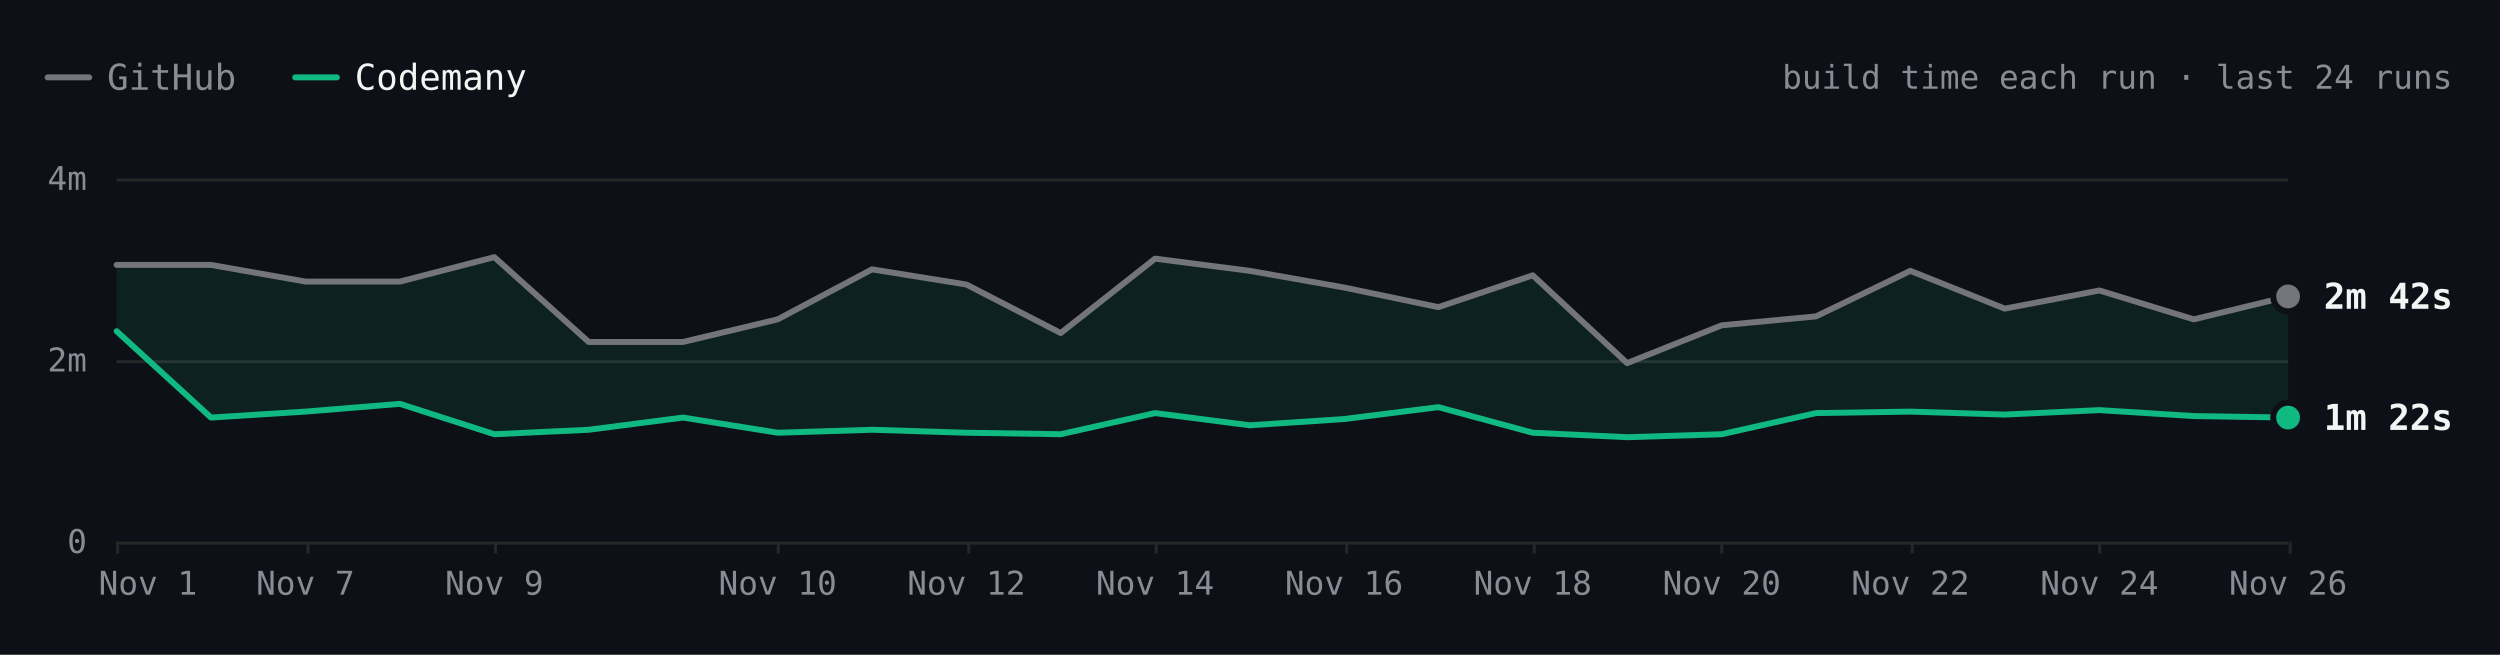
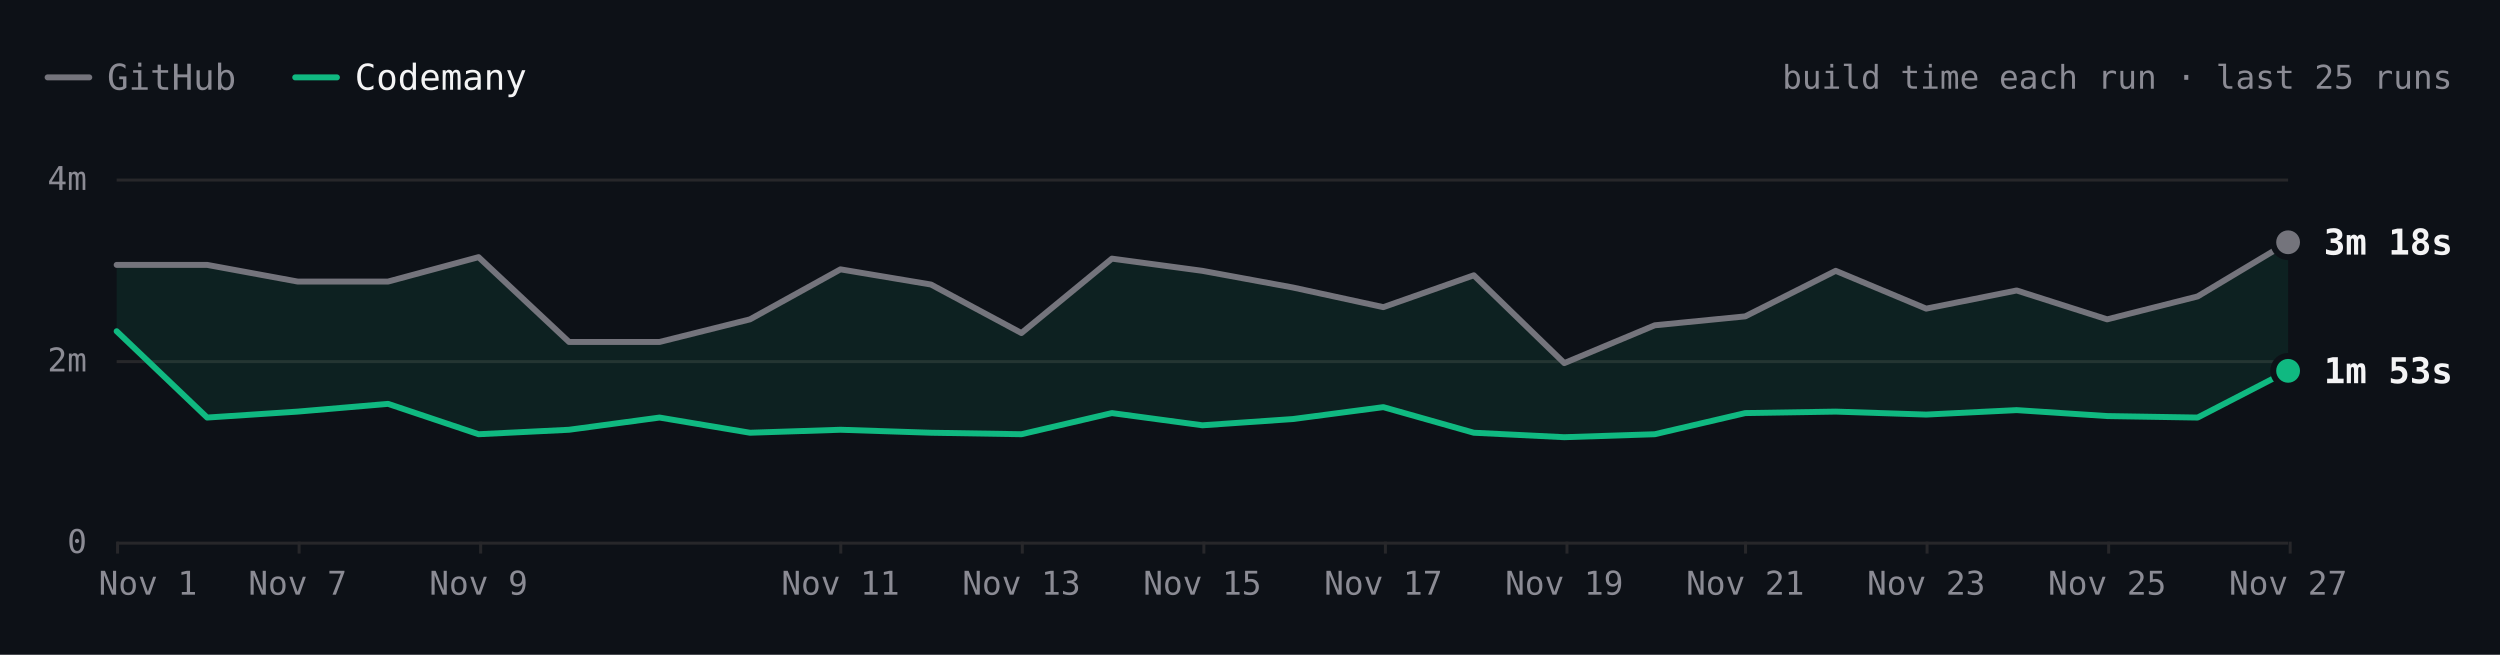
- <svg xmlns="http://www.w3.org/2000/svg" viewBox="0 0 840 220" width="840" height="220" role="img" aria-label="react.dev build time each run over the last 24 runs. Latest: GitHub 2m 42s, Codemany 1m 22s. Overall: 2.0× faster." font-family="'JetBrains Mono', ui-monospace, SFMono-Regular, Menlo, monospace" style="max-width:100%;height:auto;font-variant-numeric:tabular-nums">
+ <svg xmlns="http://www.w3.org/2000/svg" viewBox="0 0 840 220" width="840" height="220" role="img" aria-label="react.dev build time each run over the last 25 runs. Latest: GitHub 3m 18s, Codemany 1m 53s. Overall: 2.0× faster." font-family="'JetBrains Mono', ui-monospace, SFMono-Regular, Menlo, monospace" style="max-width:100%;height:auto;font-variant-numeric:tabular-nums">
  <rect width="840" height="220" fill="#0d1117" />
  <path d="M16 26h14" stroke="#74747c" stroke-width="2" stroke-linecap="round" />
  <text x="36" y="26" font-size="12" fill="#8b8b94" dominant-baseline="central">GitHub</text>
  <path d="M99.2 26h14" stroke="#10b981" stroke-width="2" stroke-linecap="round" />
  <text x="119.2" y="26" font-size="12" fill="#f4f4f5" dominant-baseline="central">Codemany</text>
-   <text x="824" y="26" font-size="11" fill="#8b8b94" text-anchor="end" dominant-baseline="central">build time each run · last 24 runs</text>
+   <text x="824" y="26" font-size="11" fill="#8b8b94" text-anchor="end" dominant-baseline="central">build time each run · last 25 runs</text>
  <path d="M39.2 182.5L768.8 182.5" stroke="#27272a" stroke-width="1" fill="none" />
  <text x="29.2" y="182" font-size="11" fill="#8b8b94" text-anchor="end" dominant-baseline="central">0</text>
  <path d="M39.2 121.5L768.8 121.5" stroke="#27272a" stroke-width="1" fill="none" />
  <text x="29.2" y="121" font-size="11" fill="#8b8b94" text-anchor="end" dominant-baseline="central">2m</text>
  <path d="M39.2 60.5L768.8 60.5" stroke="#27272a" stroke-width="1" fill="none" />
  <text x="29.2" y="60" font-size="11" fill="#8b8b94" text-anchor="end" dominant-baseline="central">4m</text>
  <path d="M769.5 182L769.5 186" stroke="#27272a" stroke-width="1" fill="none" />
-   <text x="768.8" y="196" font-size="11" fill="#8b8b94" text-anchor="middle" dominant-baseline="central">Nov 26</text>
-   <path d="M705.5 182L705.5 186" stroke="#27272a" stroke-width="1" fill="none" />
-   <text x="705.4" y="196" font-size="11" fill="#8b8b94" text-anchor="middle" dominant-baseline="central">Nov 24</text>
-   <path d="M642.5 182L642.5 186" stroke="#27272a" stroke-width="1" fill="none" />
-   <text x="641.9" y="196" font-size="11" fill="#8b8b94" text-anchor="middle" dominant-baseline="central">Nov 22</text>
-   <path d="M578.5 182L578.5 186" stroke="#27272a" stroke-width="1" fill="none" />
-   <text x="578.5" y="196" font-size="11" fill="#8b8b94" text-anchor="middle" dominant-baseline="central">Nov 20</text>
-   <path d="M515.5 182L515.5 186" stroke="#27272a" stroke-width="1" fill="none" />
-   <text x="515" y="196" font-size="11" fill="#8b8b94" text-anchor="middle" dominant-baseline="central">Nov 18</text>
-   <path d="M452.5 182L452.5 186" stroke="#27272a" stroke-width="1" fill="none" />
-   <text x="451.6" y="196" font-size="11" fill="#8b8b94" text-anchor="middle" dominant-baseline="central">Nov 16</text>
-   <path d="M388.5 182L388.5 186" stroke="#27272a" stroke-width="1" fill="none" />
-   <text x="388.1" y="196" font-size="11" fill="#8b8b94" text-anchor="middle" dominant-baseline="central">Nov 14</text>
-   <path d="M325.5 182L325.5 186" stroke="#27272a" stroke-width="1" fill="none" />
-   <text x="324.7" y="196" font-size="11" fill="#8b8b94" text-anchor="middle" dominant-baseline="central">Nov 12</text>
-   <path d="M261.5 182L261.5 186" stroke="#27272a" stroke-width="1" fill="none" />
-   <text x="261.3" y="196" font-size="11" fill="#8b8b94" text-anchor="middle" dominant-baseline="central">Nov 10</text>
-   <path d="M166.5 182L166.5 186" stroke="#27272a" stroke-width="1" fill="none" />
-   <text x="166.1" y="196" font-size="11" fill="#8b8b94" text-anchor="middle" dominant-baseline="central">Nov 9</text>
-   <path d="M103.5 182L103.5 186" stroke="#27272a" stroke-width="1" fill="none" />
-   <text x="102.6" y="196" font-size="11" fill="#8b8b94" text-anchor="middle" dominant-baseline="central">Nov 7</text>
+   <text x="768.8" y="196" font-size="11" fill="#8b8b94" text-anchor="middle" dominant-baseline="central">Nov 27</text>
+   <path d="M708.5 182L708.5 186" stroke="#27272a" stroke-width="1" fill="none" />
+   <text x="708" y="196" font-size="11" fill="#8b8b94" text-anchor="middle" dominant-baseline="central">Nov 25</text>
+   <path d="M647.5 182L647.5 186" stroke="#27272a" stroke-width="1" fill="none" />
+   <text x="647.2" y="196" font-size="11" fill="#8b8b94" text-anchor="middle" dominant-baseline="central">Nov 23</text>
+   <path d="M586.5 182L586.5 186" stroke="#27272a" stroke-width="1" fill="none" />
+   <text x="586.4" y="196" font-size="11" fill="#8b8b94" text-anchor="middle" dominant-baseline="central">Nov 21</text>
+   <path d="M526.5 182L526.5 186" stroke="#27272a" stroke-width="1" fill="none" />
+   <text x="525.6" y="196" font-size="11" fill="#8b8b94" text-anchor="middle" dominant-baseline="central">Nov 19</text>
+   <path d="M465.5 182L465.5 186" stroke="#27272a" stroke-width="1" fill="none" />
+   <text x="464.8" y="196" font-size="11" fill="#8b8b94" text-anchor="middle" dominant-baseline="central">Nov 17</text>
+   <path d="M404.5 182L404.5 186" stroke="#27272a" stroke-width="1" fill="none" />
+   <text x="404" y="196" font-size="11" fill="#8b8b94" text-anchor="middle" dominant-baseline="central">Nov 15</text>
+   <path d="M343.5 182L343.5 186" stroke="#27272a" stroke-width="1" fill="none" />
+   <text x="343.2" y="196" font-size="11" fill="#8b8b94" text-anchor="middle" dominant-baseline="central">Nov 13</text>
+   <path d="M282.5 182L282.5 186" stroke="#27272a" stroke-width="1" fill="none" />
+   <text x="282.4" y="196" font-size="11" fill="#8b8b94" text-anchor="middle" dominant-baseline="central">Nov 11</text>
+   <path d="M161.5 182L161.5 186" stroke="#27272a" stroke-width="1" fill="none" />
+   <text x="160.8" y="196" font-size="11" fill="#8b8b94" text-anchor="middle" dominant-baseline="central">Nov 9</text>
+   <path d="M100.5 182L100.5 186" stroke="#27272a" stroke-width="1" fill="none" />
+   <text x="100" y="196" font-size="11" fill="#8b8b94" text-anchor="middle" dominant-baseline="central">Nov 7</text>
  <path d="M39.5 182L39.5 186" stroke="#27272a" stroke-width="1" fill="none" />
  <text x="49.7" y="196" font-size="11" fill="#8b8b94" text-anchor="middle" dominant-baseline="central">Nov 1</text>
-   <path d="M39.2 89L70.9 89L102.6 94.6L134.4 94.6L166.1 86.4L197.8 114.9L229.5 114.9L261.3 107.3L293 90.5L324.7 95.6L356.4 111.9L388.1 86.9L419.9 91L451.6 96.6L483.3 103.2L515 92.5L546.7 122L578.5 109.3L610.2 106.3L641.9 91L673.6 103.7L705.4 97.6L737.1 107.3L768.8 99.6L768.8 140.3L737.1 139.8L705.4 137.8L673.6 139.3L641.9 138.3L610.2 138.8L578.5 145.9L546.7 146.9L515 145.4L483.3 136.8L451.6 140.8L419.9 142.9L388.1 138.8L356.4 145.9L324.7 145.4L293 144.4L261.3 145.4L229.5 140.3L197.8 144.4L166.1 145.9L134.4 135.7L102.6 138.3L70.9 140.3L39.2 111.3Z" fill="rgba(16,185,129,0.10)" />
-   <path d="M39.2 89L70.9 89L102.6 94.6L134.4 94.6L166.1 86.4L197.8 114.9L229.5 114.9L261.3 107.3L293 90.5L324.7 95.6L356.4 111.9L388.1 86.9L419.9 91L451.6 96.6L483.3 103.2L515 92.5L546.7 122L578.5 109.3L610.2 106.3L641.9 91L673.6 103.7L705.4 97.6L737.1 107.3L768.8 99.6" fill="none" stroke="#74747c" stroke-width="2" stroke-linecap="round" stroke-linejoin="round" />
-   <path d="M39.2 111.3L70.9 140.3L102.6 138.3L134.4 135.7L166.1 145.9L197.8 144.4L229.5 140.3L261.3 145.4L293 144.4L324.7 145.4L356.4 145.9L388.1 138.8L419.9 142.9L451.6 140.8L483.3 136.8L515 145.4L546.7 146.9L578.5 145.9L610.2 138.8L641.9 138.3L673.6 139.3L705.4 137.8L737.1 139.8L768.8 140.3" fill="none" stroke="#10b981" stroke-width="2" stroke-linecap="round" stroke-linejoin="round" />
-   <circle cx="768.8" cy="99.6" r="6" fill="#0d1117" />
-   <circle cx="768.8" cy="99.6" r="4" fill="#74747c" />
-   <text x="780.8" y="99.6" font-size="12" fill="#f4f4f5" font-weight="600" dominant-baseline="central">2m 42s</text>
-   <circle cx="768.8" cy="140.3" r="6" fill="#0d1117" />
-   <circle cx="768.8" cy="140.3" r="4" fill="#10b981" />
-   <text x="780.8" y="140.3" font-size="12" fill="#f4f4f5" font-weight="600" dominant-baseline="central">1m 22s</text>
+   <path d="M39.2 89L69.6 89L100 94.6L130.4 94.6L160.8 86.4L191.2 114.9L221.6 114.9L252 107.3L282.4 90.5L312.8 95.6L343.2 111.9L373.6 86.9L404 91L434.4 96.6L464.8 103.2L495.2 92.5L525.6 122L556 109.3L586.4 106.3L616.8 91L647.2 103.7L677.6 97.6L708 107.3L738.4 99.6L768.8 81.4L768.8 124.6L738.4 140.3L708 139.8L677.6 137.8L647.2 139.3L616.8 138.3L586.4 138.8L556 145.9L525.6 146.9L495.2 145.4L464.8 136.8L434.4 140.8L404 142.9L373.6 138.8L343.2 145.9L312.8 145.4L282.4 144.4L252 145.4L221.6 140.3L191.2 144.4L160.8 145.9L130.4 135.7L100 138.3L69.6 140.3L39.2 111.3Z" fill="rgba(16,185,129,0.10)" />
+   <path d="M39.2 89L69.6 89L100 94.6L130.4 94.6L160.8 86.4L191.2 114.9L221.6 114.9L252 107.3L282.4 90.5L312.8 95.6L343.2 111.9L373.6 86.9L404 91L434.4 96.6L464.8 103.2L495.2 92.5L525.6 122L556 109.3L586.4 106.3L616.8 91L647.2 103.7L677.6 97.6L708 107.3L738.4 99.6L768.8 81.4" fill="none" stroke="#74747c" stroke-width="2" stroke-linecap="round" stroke-linejoin="round" />
+   <path d="M39.2 111.3L69.6 140.3L100 138.3L130.4 135.7L160.8 145.9L191.2 144.4L221.6 140.3L252 145.4L282.4 144.4L312.8 145.4L343.2 145.9L373.6 138.8L404 142.9L434.4 140.8L464.8 136.8L495.2 145.4L525.6 146.9L556 145.9L586.4 138.8L616.8 138.3L647.2 139.3L677.6 137.8L708 139.8L738.4 140.3L768.8 124.6" fill="none" stroke="#10b981" stroke-width="2" stroke-linecap="round" stroke-linejoin="round" />
+   <circle cx="768.8" cy="81.4" r="6" fill="#0d1117" />
+   <circle cx="768.8" cy="81.4" r="4" fill="#74747c" />
+   <text x="780.8" y="81.4" font-size="12" fill="#f4f4f5" font-weight="600" dominant-baseline="central">3m 18s</text>
+   <circle cx="768.8" cy="124.6" r="6" fill="#0d1117" />
+   <circle cx="768.8" cy="124.6" r="4" fill="#10b981" />
+   <text x="780.8" y="124.6" font-size="12" fill="#f4f4f5" font-weight="600" dominant-baseline="central">1m 53s</text>
  <circle class="bench-mark" cx="39.2" cy="89" r="12" fill="#0d1117" fill-opacity="0" data-tip="react.dev · GitHub · 3m 03s · Nov 1, 14:15 UTC" data-href="https://github.com/codemanyhq/bench-private/actions/runs/41357757246/job/125001439194" style="cursor:pointer" />
  <circle class="bench-mark" cx="39.2" cy="111.3" r="12" fill="#0d1117" fill-opacity="0" data-tip="react.dev · Codemany · 2m 19s · Nov 1, 14:15 UTC" data-href="https://github.com/codemanyhq/bench/actions/runs/41189686531/job/124809425512" style="cursor:pointer" />
-   <circle class="bench-mark" cx="70.9" cy="89" r="12" fill="#0d1117" fill-opacity="0" data-tip="react.dev · GitHub · 3m 03s · Nov 4, 11:01 UTC" data-href="https://github.com/codemanyhq/bench-private/actions/runs/41834014108/job/126588227367" style="cursor:pointer" />
-   <circle class="bench-mark" cx="70.9" cy="140.3" r="12" fill="#0d1117" fill-opacity="0" data-tip="react.dev · Codemany · 1m 22s · Nov 4, 11:01 UTC" data-href="https://github.com/codemanyhq/bench/actions/runs/41817717722/job/126532688634" style="cursor:pointer" />
-   <circle class="bench-mark" cx="102.6" cy="94.6" r="12" fill="#0d1117" fill-opacity="0" data-tip="react.dev · GitHub · 2m 52s · Nov 7, 05:27 UTC" data-href="https://github.com/codemanyhq/bench-private/actions/runs/42342779574/job/128313955207" style="cursor:pointer" />
-   <circle class="bench-mark" cx="102.6" cy="138.3" r="12" fill="#0d1117" fill-opacity="0" data-tip="react.dev · Codemany · 1m 26s · Nov 7, 05:27 UTC" data-href="https://github.com/codemanyhq/bench/actions/runs/42363100897/job/128383590202" style="cursor:pointer" />
-   <circle class="bench-mark" cx="134.4" cy="94.6" r="12" fill="#0d1117" fill-opacity="0" data-tip="react.dev · GitHub · 2m 52s · Nov 8, 10:28 UTC" data-href="https://github.com/codemanyhq/bench-private/actions/runs/42477866952/job/128905511512" style="cursor:pointer" />
-   <circle class="bench-mark" cx="134.4" cy="135.7" r="12" fill="#0d1117" fill-opacity="0" data-tip="react.dev · Codemany · 1m 31s · Nov 8, 10:28 UTC" data-href="https://github.com/codemanyhq/bench/actions/runs/42471415877/job/128905482495" style="cursor:pointer" />
-   <circle class="bench-mark" cx="166.1" cy="86.4" r="12" fill="#0d1117" fill-opacity="0" data-tip="react.dev · GitHub · 3m 08s · Nov 9, 11:39 UTC" data-href="https://github.com/codemanyhq/bench-private/actions/runs/42629210782/job/129200880827" style="cursor:pointer" />
-   <circle class="bench-mark" cx="166.1" cy="145.9" r="12" fill="#0d1117" fill-opacity="0" data-tip="react.dev · Codemany · 1m 11s · Nov 9, 11:39 UTC" data-href="https://github.com/codemanyhq/bench/actions/runs/42610365978/job/129324781643" style="cursor:pointer" />
-   <circle class="bench-mark" cx="197.8" cy="114.9" r="12" fill="#0d1117" fill-opacity="0" data-tip="react.dev · GitHub · 2m 12s · Nov 9, 17:42 UTC" data-href="https://github.com/codemanyhq/bench-private/actions/runs/42666683657/job/129332199957" style="cursor:pointer" />
-   <circle class="bench-mark" cx="197.8" cy="144.4" r="12" fill="#0d1117" fill-opacity="0" data-tip="react.dev · Codemany · 1m 14s · Nov 9, 17:42 UTC" data-href="https://github.com/codemanyhq/bench/actions/runs/42674474739/job/129403445104" style="cursor:pointer" />
-   <circle class="bench-mark" cx="229.5" cy="114.9" r="12" fill="#0d1117" fill-opacity="0" data-tip="react.dev · GitHub · 2m 12s · Nov 9, 18:46 UTC" data-href="https://github.com/codemanyhq/bench-private/actions/runs/42677014514/job/129361080892" style="cursor:pointer" />
-   <circle class="bench-mark" cx="229.5" cy="140.3" r="12" fill="#0d1117" fill-opacity="0" data-tip="react.dev · Codemany · 1m 22s · Nov 9, 18:46 UTC" data-href="https://github.com/codemanyhq/bench/actions/runs/42681122621/job/129405928728" style="cursor:pointer" />
-   <circle class="bench-mark" cx="261.3" cy="107.3" r="12" fill="#0d1117" fill-opacity="0" data-tip="react.dev · GitHub · 2m 27s · Nov 10, 11:18 UTC" data-href="https://github.com/codemanyhq/bench-private/actions/runs/42824521252/job/129858446883" style="cursor:pointer" />
-   <circle class="bench-mark" cx="261.3" cy="145.4" r="12" fill="#0d1117" fill-opacity="0" data-tip="react.dev · Codemany · 1m 12s · Nov 10, 11:18 UTC" data-href="https://github.com/codemanyhq/bench/actions/runs/42805942110/job/129815996860" style="cursor:pointer" />
-   <circle class="bench-mark" cx="293" cy="90.5" r="12" fill="#0d1117" fill-opacity="0" data-tip="react.dev · GitHub · 3m 00s · Nov 11, 11:03 UTC" data-href="https://github.com/codemanyhq/bench-private/actions/runs/43022642066/job/130529430292" style="cursor:pointer" />
-   <circle class="bench-mark" cx="293" cy="144.4" r="12" fill="#0d1117" fill-opacity="0" data-tip="react.dev · Codemany · 1m 14s · Nov 11, 11:03 UTC" data-href="https://github.com/codemanyhq/bench/actions/runs/43008288526/job/130481244920" style="cursor:pointer" />
-   <circle class="bench-mark" cx="324.7" cy="95.6" r="12" fill="#0d1117" fill-opacity="0" data-tip="react.dev · GitHub · 2m 50s · Nov 12, 11:19 UTC" data-href="https://github.com/codemanyhq/bench-private/actions/runs/43230100176/job/131222905114" style="cursor:pointer" />
-   <circle class="bench-mark" cx="324.7" cy="145.4" r="12" fill="#0d1117" fill-opacity="0" data-tip="react.dev · Codemany · 1m 12s · Nov 12, 11:19 UTC" data-href="https://github.com/codemanyhq/bench/actions/runs/43207720663/job/131168788410" style="cursor:pointer" />
-   <circle class="bench-mark" cx="356.4" cy="111.9" r="12" fill="#0d1117" fill-opacity="0" data-tip="react.dev · GitHub · 2m 18s · Nov 13, 11:04 UTC" data-href="https://github.com/codemanyhq/bench-private/actions/runs/43430424059/job/131902291465" style="cursor:pointer" />
-   <circle class="bench-mark" cx="356.4" cy="145.9" r="12" fill="#0d1117" fill-opacity="0" data-tip="react.dev · Codemany · 1m 11s · Nov 13, 11:04 UTC" data-href="https://github.com/codemanyhq/bench/actions/runs/43413705429/job/131866180397" style="cursor:pointer" />
-   <circle class="bench-mark" cx="388.1" cy="86.9" r="12" fill="#0d1117" fill-opacity="0" data-tip="react.dev · GitHub · 3m 07s · Nov 14, 10:31 UTC" data-href="https://github.com/codemanyhq/bench-private/actions/runs/43593333129/job/132442539397" style="cursor:pointer" />
-   <circle class="bench-mark" cx="388.1" cy="138.8" r="12" fill="#0d1117" fill-opacity="0" data-tip="react.dev · Codemany · 1m 25s · Nov 14, 10:31 UTC" data-href="https://github.com/codemanyhq/bench/actions/runs/43585486170/job/132429815973" style="cursor:pointer" />
-   <circle class="bench-mark" cx="419.9" cy="91" r="12" fill="#0d1117" fill-opacity="0" data-tip="react.dev · GitHub · 2m 59s · Nov 15, 10:59 UTC" data-href="https://github.com/codemanyhq/bench-private/actions/runs/43715351365/job/132815615644" style="cursor:pointer" />
-   <circle class="bench-mark" cx="419.9" cy="142.9" r="12" fill="#0d1117" fill-opacity="0" data-tip="react.dev · Codemany · 1m 17s · Nov 15, 10:59 UTC" data-href="https://github.com/codemanyhq/bench/actions/runs/43706507355/job/132822675303" style="cursor:pointer" />
-   <circle class="bench-mark" cx="451.6" cy="96.6" r="12" fill="#0d1117" fill-opacity="0" data-tip="react.dev · GitHub · 2m 48s · Nov 16, 11:26 UTC" data-href="https://github.com/codemanyhq/bench-private/actions/runs/43877330479/job/133333759402" style="cursor:pointer" />
-   <circle class="bench-mark" cx="451.6" cy="140.8" r="12" fill="#0d1117" fill-opacity="0" data-tip="react.dev · Codemany · 1m 21s · Nov 16, 11:26 UTC" data-href="https://github.com/codemanyhq/bench/actions/runs/43857353010/job/133286974127" style="cursor:pointer" />
-   <circle class="bench-mark" cx="483.3" cy="103.2" r="12" fill="#0d1117" fill-opacity="0" data-tip="react.dev · GitHub · 2m 35s · Nov 17, 11:57 UTC" data-href="https://github.com/codemanyhq/bench-private/actions/runs/44102053914/job/134104450005" style="cursor:pointer" />
-   <circle class="bench-mark" cx="483.3" cy="136.8" r="12" fill="#0d1117" fill-opacity="0" data-tip="react.dev · Codemany · 1m 29s · Nov 17, 11:57 UTC" data-href="https://github.com/codemanyhq/bench/actions/runs/44078241580/job/134021805611" style="cursor:pointer" />
-   <circle class="bench-mark" cx="515" cy="92.5" r="12" fill="#0d1117" fill-opacity="0" data-tip="react.dev · GitHub · 2m 56s · Nov 18, 11:48 UTC" data-href="https://github.com/codemanyhq/bench-private/actions/runs/44318872644/job/134852270449" style="cursor:pointer" />
-   <circle class="bench-mark" cx="515" cy="145.4" r="12" fill="#0d1117" fill-opacity="0" data-tip="react.dev · Codemany · 1m 12s · Nov 18, 11:48 UTC" data-href="https://github.com/codemanyhq/bench/actions/runs/44297512815/job/134805429917" style="cursor:pointer" />
-   <circle class="bench-mark" cx="546.7" cy="122" r="12" fill="#0d1117" fill-opacity="0" data-tip="react.dev · GitHub · 1m 58s · Nov 19, 11:46 UTC" data-href="https://github.com/codemanyhq/bench-private/actions/runs/44543234216/job/135626958685" style="cursor:pointer" />
-   <circle class="bench-mark" cx="546.7" cy="146.9" r="12" fill="#0d1117" fill-opacity="0" data-tip="react.dev · Codemany · 1m 09s · Nov 19, 11:46 UTC" data-href="https://github.com/codemanyhq/bench/actions/runs/44517273819/job/135559411292" style="cursor:pointer" />
-   <circle class="bench-mark" cx="578.5" cy="109.3" r="12" fill="#0d1117" fill-opacity="0" data-tip="react.dev · GitHub · 2m 23s · Nov 20, 11:45 UTC" data-href="https://github.com/codemanyhq/bench-private/actions/runs/44749120224/job/136332219835" style="cursor:pointer" />
-   <circle class="bench-mark" cx="578.5" cy="145.9" r="12" fill="#0d1117" fill-opacity="0" data-tip="react.dev · Codemany · 1m 11s · Nov 20, 11:45 UTC" data-href="https://github.com/codemanyhq/bench/actions/runs/44729832727/job/136288953342" style="cursor:pointer" />
-   <circle class="bench-mark" cx="610.2" cy="106.3" r="12" fill="#0d1117" fill-opacity="0" data-tip="react.dev · GitHub · 2m 29s · Nov 21, 11:09 UTC" data-href="https://github.com/codemanyhq/bench-private/actions/runs/44908889098/job/136860265743" style="cursor:pointer" />
-   <circle class="bench-mark" cx="610.2" cy="138.8" r="12" fill="#0d1117" fill-opacity="0" data-tip="react.dev · Codemany · 1m 25s · Nov 21, 11:09 UTC" data-href="https://github.com/codemanyhq/bench/actions/runs/44897451098/job/136826060787" style="cursor:pointer" />
-   <circle class="bench-mark" cx="641.9" cy="91" r="12" fill="#0d1117" fill-opacity="0" data-tip="react.dev · GitHub · 2m 59s · Nov 22, 11:31 UTC" data-href="https://github.com/codemanyhq/bench-private/actions/runs/45026928898/job/137221921424" style="cursor:pointer" />
-   <circle class="bench-mark" cx="641.9" cy="138.3" r="12" fill="#0d1117" fill-opacity="0" data-tip="react.dev · Codemany · 1m 26s · Nov 22, 11:31 UTC" data-href="https://github.com/codemanyhq/bench/actions/runs/45017455598/job/137192773328" style="cursor:pointer" />
-   <circle class="bench-mark" cx="673.6" cy="103.7" r="12" fill="#0d1117" fill-opacity="0" data-tip="react.dev · GitHub · 2m 34s · Nov 23, 12:53 UTC" data-href="https://github.com/codemanyhq/bench-private/actions/runs/45210598924/job/137818121694" style="cursor:pointer" />
-   <circle class="bench-mark" cx="673.6" cy="139.3" r="12" fill="#0d1117" fill-opacity="0" data-tip="react.dev · Codemany · 1m 24s · Nov 23, 12:53 UTC" data-href="https://github.com/codemanyhq/bench/actions/runs/45177778022/job/137703467322" style="cursor:pointer" />
-   <circle class="bench-mark" cx="705.4" cy="97.6" r="12" fill="#0d1117" fill-opacity="0" data-tip="react.dev · GitHub · 2m 46s · Nov 24, 13:49 UTC" data-href="https://github.com/codemanyhq/bench-private/actions/runs/45429998464/job/138572430448" style="cursor:pointer" />
-   <circle class="bench-mark" cx="705.4" cy="137.8" r="12" fill="#0d1117" fill-opacity="0" data-tip="react.dev · Codemany · 1m 27s · Nov 24, 13:49 UTC" data-href="https://github.com/codemanyhq/bench/actions/runs/45406778542/job/138489585364" style="cursor:pointer" />
-   <circle class="bench-mark" cx="737.1" cy="107.3" r="12" fill="#0d1117" fill-opacity="0" data-tip="react.dev · GitHub · 2m 27s · Nov 25, 13:02 UTC" data-href="https://github.com/codemanyhq/bench-private/actions/runs/45646834611/job/139320057294" style="cursor:pointer" />
-   <circle class="bench-mark" cx="737.1" cy="139.8" r="12" fill="#0d1117" fill-opacity="0" data-tip="react.dev · Codemany · 1m 23s · Nov 25, 13:02 UTC" data-href="https://github.com/codemanyhq/bench/actions/runs/45618925626/job/139221672651" style="cursor:pointer" />
-   <circle class="bench-mark" cx="768.8" cy="99.6" r="12" fill="#0d1117" fill-opacity="0" data-tip="react.dev · GitHub · 2m 42s · Nov 26, 12:43 UTC" data-href="https://github.com/codemanyhq/bench-private/actions/runs/45846009692/job/139999805173" style="cursor:pointer" />
-   <circle class="bench-mark" cx="768.8" cy="140.3" r="12" fill="#0d1117" fill-opacity="0" data-tip="react.dev · Codemany · 1m 22s · Nov 26, 12:43 UTC" data-href="https://github.com/codemanyhq/bench/actions/runs/45821540899/job/139914827412" style="cursor:pointer" />
+   <circle class="bench-mark" cx="69.6" cy="89" r="12" fill="#0d1117" fill-opacity="0" data-tip="react.dev · GitHub · 3m 03s · Nov 4, 11:01 UTC" data-href="https://github.com/codemanyhq/bench-private/actions/runs/41834014108/job/126588227367" style="cursor:pointer" />
+   <circle class="bench-mark" cx="69.6" cy="140.3" r="12" fill="#0d1117" fill-opacity="0" data-tip="react.dev · Codemany · 1m 22s · Nov 4, 11:01 UTC" data-href="https://github.com/codemanyhq/bench/actions/runs/41817717722/job/126532688634" style="cursor:pointer" />
+   <circle class="bench-mark" cx="100" cy="94.6" r="12" fill="#0d1117" fill-opacity="0" data-tip="react.dev · GitHub · 2m 52s · Nov 7, 05:27 UTC" data-href="https://github.com/codemanyhq/bench-private/actions/runs/42342779574/job/128313955207" style="cursor:pointer" />
+   <circle class="bench-mark" cx="100" cy="138.3" r="12" fill="#0d1117" fill-opacity="0" data-tip="react.dev · Codemany · 1m 26s · Nov 7, 05:27 UTC" data-href="https://github.com/codemanyhq/bench/actions/runs/42363100897/job/128383590202" style="cursor:pointer" />
+   <circle class="bench-mark" cx="130.4" cy="94.6" r="12" fill="#0d1117" fill-opacity="0" data-tip="react.dev · GitHub · 2m 52s · Nov 8, 10:28 UTC" data-href="https://github.com/codemanyhq/bench-private/actions/runs/42477866952/job/128905511512" style="cursor:pointer" />
+   <circle class="bench-mark" cx="130.4" cy="135.7" r="12" fill="#0d1117" fill-opacity="0" data-tip="react.dev · Codemany · 1m 31s · Nov 8, 10:28 UTC" data-href="https://github.com/codemanyhq/bench/actions/runs/42471415877/job/128905482495" style="cursor:pointer" />
+   <circle class="bench-mark" cx="160.8" cy="86.4" r="12" fill="#0d1117" fill-opacity="0" data-tip="react.dev · GitHub · 3m 08s · Nov 9, 11:39 UTC" data-href="https://github.com/codemanyhq/bench-private/actions/runs/42629210782/job/129200880827" style="cursor:pointer" />
+   <circle class="bench-mark" cx="160.8" cy="145.9" r="12" fill="#0d1117" fill-opacity="0" data-tip="react.dev · Codemany · 1m 11s · Nov 9, 11:39 UTC" data-href="https://github.com/codemanyhq/bench/actions/runs/42610365978/job/129324781643" style="cursor:pointer" />
+   <circle class="bench-mark" cx="191.2" cy="114.9" r="12" fill="#0d1117" fill-opacity="0" data-tip="react.dev · GitHub · 2m 12s · Nov 9, 17:42 UTC" data-href="https://github.com/codemanyhq/bench-private/actions/runs/42666683657/job/129332199957" style="cursor:pointer" />
+   <circle class="bench-mark" cx="191.2" cy="144.4" r="12" fill="#0d1117" fill-opacity="0" data-tip="react.dev · Codemany · 1m 14s · Nov 9, 17:42 UTC" data-href="https://github.com/codemanyhq/bench/actions/runs/42674474739/job/129403445104" style="cursor:pointer" />
+   <circle class="bench-mark" cx="221.6" cy="114.9" r="12" fill="#0d1117" fill-opacity="0" data-tip="react.dev · GitHub · 2m 12s · Nov 9, 18:46 UTC" data-href="https://github.com/codemanyhq/bench-private/actions/runs/42677014514/job/129361080892" style="cursor:pointer" />
+   <circle class="bench-mark" cx="221.6" cy="140.3" r="12" fill="#0d1117" fill-opacity="0" data-tip="react.dev · Codemany · 1m 22s · Nov 9, 18:46 UTC" data-href="https://github.com/codemanyhq/bench/actions/runs/42681122621/job/129405928728" style="cursor:pointer" />
+   <circle class="bench-mark" cx="252" cy="107.3" r="12" fill="#0d1117" fill-opacity="0" data-tip="react.dev · GitHub · 2m 27s · Nov 10, 11:18 UTC" data-href="https://github.com/codemanyhq/bench-private/actions/runs/42824521252/job/129858446883" style="cursor:pointer" />
+   <circle class="bench-mark" cx="252" cy="145.4" r="12" fill="#0d1117" fill-opacity="0" data-tip="react.dev · Codemany · 1m 12s · Nov 10, 11:18 UTC" data-href="https://github.com/codemanyhq/bench/actions/runs/42805942110/job/129815996860" style="cursor:pointer" />
+   <circle class="bench-mark" cx="282.4" cy="90.5" r="12" fill="#0d1117" fill-opacity="0" data-tip="react.dev · GitHub · 3m 00s · Nov 11, 11:03 UTC" data-href="https://github.com/codemanyhq/bench-private/actions/runs/43022642066/job/130529430292" style="cursor:pointer" />
+   <circle class="bench-mark" cx="282.4" cy="144.4" r="12" fill="#0d1117" fill-opacity="0" data-tip="react.dev · Codemany · 1m 14s · Nov 11, 11:03 UTC" data-href="https://github.com/codemanyhq/bench/actions/runs/43008288526/job/130481244920" style="cursor:pointer" />
+   <circle class="bench-mark" cx="312.8" cy="95.6" r="12" fill="#0d1117" fill-opacity="0" data-tip="react.dev · GitHub · 2m 50s · Nov 12, 11:19 UTC" data-href="https://github.com/codemanyhq/bench-private/actions/runs/43230100176/job/131222905114" style="cursor:pointer" />
+   <circle class="bench-mark" cx="312.8" cy="145.4" r="12" fill="#0d1117" fill-opacity="0" data-tip="react.dev · Codemany · 1m 12s · Nov 12, 11:19 UTC" data-href="https://github.com/codemanyhq/bench/actions/runs/43207720663/job/131168788410" style="cursor:pointer" />
+   <circle class="bench-mark" cx="343.2" cy="111.9" r="12" fill="#0d1117" fill-opacity="0" data-tip="react.dev · GitHub · 2m 18s · Nov 13, 11:04 UTC" data-href="https://github.com/codemanyhq/bench-private/actions/runs/43430424059/job/131902291465" style="cursor:pointer" />
+   <circle class="bench-mark" cx="343.2" cy="145.9" r="12" fill="#0d1117" fill-opacity="0" data-tip="react.dev · Codemany · 1m 11s · Nov 13, 11:04 UTC" data-href="https://github.com/codemanyhq/bench/actions/runs/43413705429/job/131866180397" style="cursor:pointer" />
+   <circle class="bench-mark" cx="373.6" cy="86.9" r="12" fill="#0d1117" fill-opacity="0" data-tip="react.dev · GitHub · 3m 07s · Nov 14, 10:31 UTC" data-href="https://github.com/codemanyhq/bench-private/actions/runs/43593333129/job/132442539397" style="cursor:pointer" />
+   <circle class="bench-mark" cx="373.6" cy="138.8" r="12" fill="#0d1117" fill-opacity="0" data-tip="react.dev · Codemany · 1m 25s · Nov 14, 10:31 UTC" data-href="https://github.com/codemanyhq/bench/actions/runs/43585486170/job/132429815973" style="cursor:pointer" />
+   <circle class="bench-mark" cx="404" cy="91" r="12" fill="#0d1117" fill-opacity="0" data-tip="react.dev · GitHub · 2m 59s · Nov 15, 10:59 UTC" data-href="https://github.com/codemanyhq/bench-private/actions/runs/43715351365/job/132815615644" style="cursor:pointer" />
+   <circle class="bench-mark" cx="404" cy="142.9" r="12" fill="#0d1117" fill-opacity="0" data-tip="react.dev · Codemany · 1m 17s · Nov 15, 10:59 UTC" data-href="https://github.com/codemanyhq/bench/actions/runs/43706507355/job/132822675303" style="cursor:pointer" />
+   <circle class="bench-mark" cx="434.4" cy="96.6" r="12" fill="#0d1117" fill-opacity="0" data-tip="react.dev · GitHub · 2m 48s · Nov 16, 11:26 UTC" data-href="https://github.com/codemanyhq/bench-private/actions/runs/43877330479/job/133333759402" style="cursor:pointer" />
+   <circle class="bench-mark" cx="434.4" cy="140.8" r="12" fill="#0d1117" fill-opacity="0" data-tip="react.dev · Codemany · 1m 21s · Nov 16, 11:26 UTC" data-href="https://github.com/codemanyhq/bench/actions/runs/43857353010/job/133286974127" style="cursor:pointer" />
+   <circle class="bench-mark" cx="464.8" cy="103.2" r="12" fill="#0d1117" fill-opacity="0" data-tip="react.dev · GitHub · 2m 35s · Nov 17, 11:57 UTC" data-href="https://github.com/codemanyhq/bench-private/actions/runs/44102053914/job/134104450005" style="cursor:pointer" />
+   <circle class="bench-mark" cx="464.8" cy="136.8" r="12" fill="#0d1117" fill-opacity="0" data-tip="react.dev · Codemany · 1m 29s · Nov 17, 11:57 UTC" data-href="https://github.com/codemanyhq/bench/actions/runs/44078241580/job/134021805611" style="cursor:pointer" />
+   <circle class="bench-mark" cx="495.2" cy="92.5" r="12" fill="#0d1117" fill-opacity="0" data-tip="react.dev · GitHub · 2m 56s · Nov 18, 11:48 UTC" data-href="https://github.com/codemanyhq/bench-private/actions/runs/44318872644/job/134852270449" style="cursor:pointer" />
+   <circle class="bench-mark" cx="495.2" cy="145.4" r="12" fill="#0d1117" fill-opacity="0" data-tip="react.dev · Codemany · 1m 12s · Nov 18, 11:48 UTC" data-href="https://github.com/codemanyhq/bench/actions/runs/44297512815/job/134805429917" style="cursor:pointer" />
+   <circle class="bench-mark" cx="525.6" cy="122" r="12" fill="#0d1117" fill-opacity="0" data-tip="react.dev · GitHub · 1m 58s · Nov 19, 11:46 UTC" data-href="https://github.com/codemanyhq/bench-private/actions/runs/44543234216/job/135626958685" style="cursor:pointer" />
+   <circle class="bench-mark" cx="525.6" cy="146.9" r="12" fill="#0d1117" fill-opacity="0" data-tip="react.dev · Codemany · 1m 09s · Nov 19, 11:46 UTC" data-href="https://github.com/codemanyhq/bench/actions/runs/44517273819/job/135559411292" style="cursor:pointer" />
+   <circle class="bench-mark" cx="556" cy="109.3" r="12" fill="#0d1117" fill-opacity="0" data-tip="react.dev · GitHub · 2m 23s · Nov 20, 11:45 UTC" data-href="https://github.com/codemanyhq/bench-private/actions/runs/44749120224/job/136332219835" style="cursor:pointer" />
+   <circle class="bench-mark" cx="556" cy="145.9" r="12" fill="#0d1117" fill-opacity="0" data-tip="react.dev · Codemany · 1m 11s · Nov 20, 11:45 UTC" data-href="https://github.com/codemanyhq/bench/actions/runs/44729832727/job/136288953342" style="cursor:pointer" />
+   <circle class="bench-mark" cx="586.4" cy="106.3" r="12" fill="#0d1117" fill-opacity="0" data-tip="react.dev · GitHub · 2m 29s · Nov 21, 11:09 UTC" data-href="https://github.com/codemanyhq/bench-private/actions/runs/44908889098/job/136860265743" style="cursor:pointer" />
+   <circle class="bench-mark" cx="586.4" cy="138.8" r="12" fill="#0d1117" fill-opacity="0" data-tip="react.dev · Codemany · 1m 25s · Nov 21, 11:09 UTC" data-href="https://github.com/codemanyhq/bench/actions/runs/44897451098/job/136826060787" style="cursor:pointer" />
+   <circle class="bench-mark" cx="616.8" cy="91" r="12" fill="#0d1117" fill-opacity="0" data-tip="react.dev · GitHub · 2m 59s · Nov 22, 11:31 UTC" data-href="https://github.com/codemanyhq/bench-private/actions/runs/45026928898/job/137221921424" style="cursor:pointer" />
+   <circle class="bench-mark" cx="616.8" cy="138.3" r="12" fill="#0d1117" fill-opacity="0" data-tip="react.dev · Codemany · 1m 26s · Nov 22, 11:31 UTC" data-href="https://github.com/codemanyhq/bench/actions/runs/45017455598/job/137192773328" style="cursor:pointer" />
+   <circle class="bench-mark" cx="647.2" cy="103.7" r="12" fill="#0d1117" fill-opacity="0" data-tip="react.dev · GitHub · 2m 34s · Nov 23, 12:53 UTC" data-href="https://github.com/codemanyhq/bench-private/actions/runs/45210598924/job/137818121694" style="cursor:pointer" />
+   <circle class="bench-mark" cx="647.2" cy="139.3" r="12" fill="#0d1117" fill-opacity="0" data-tip="react.dev · Codemany · 1m 24s · Nov 23, 12:53 UTC" data-href="https://github.com/codemanyhq/bench/actions/runs/45177778022/job/137703467322" style="cursor:pointer" />
+   <circle class="bench-mark" cx="677.6" cy="97.6" r="12" fill="#0d1117" fill-opacity="0" data-tip="react.dev · GitHub · 2m 46s · Nov 24, 13:49 UTC" data-href="https://github.com/codemanyhq/bench-private/actions/runs/45429998464/job/138572430448" style="cursor:pointer" />
+   <circle class="bench-mark" cx="677.6" cy="137.8" r="12" fill="#0d1117" fill-opacity="0" data-tip="react.dev · Codemany · 1m 27s · Nov 24, 13:49 UTC" data-href="https://github.com/codemanyhq/bench/actions/runs/45406778542/job/138489585364" style="cursor:pointer" />
+   <circle class="bench-mark" cx="708" cy="107.3" r="12" fill="#0d1117" fill-opacity="0" data-tip="react.dev · GitHub · 2m 27s · Nov 25, 13:02 UTC" data-href="https://github.com/codemanyhq/bench-private/actions/runs/45646834611/job/139320057294" style="cursor:pointer" />
+   <circle class="bench-mark" cx="708" cy="139.8" r="12" fill="#0d1117" fill-opacity="0" data-tip="react.dev · Codemany · 1m 23s · Nov 25, 13:02 UTC" data-href="https://github.com/codemanyhq/bench/actions/runs/45618925626/job/139221672651" style="cursor:pointer" />
+   <circle class="bench-mark" cx="738.4" cy="99.6" r="12" fill="#0d1117" fill-opacity="0" data-tip="react.dev · GitHub · 2m 42s · Nov 26, 12:43 UTC" data-href="https://github.com/codemanyhq/bench-private/actions/runs/45846009692/job/139999805173" style="cursor:pointer" />
+   <circle class="bench-mark" cx="738.4" cy="140.3" r="12" fill="#0d1117" fill-opacity="0" data-tip="react.dev · Codemany · 1m 22s · Nov 26, 12:43 UTC" data-href="https://github.com/codemanyhq/bench/actions/runs/45821540899/job/139914827412" style="cursor:pointer" />
+   <circle class="bench-mark" cx="768.8" cy="81.4" r="12" fill="#0d1117" fill-opacity="0" data-tip="react.dev · GitHub · 3m 18s · Nov 27, 12:29 UTC" data-href="https://github.com/codemanyhq/bench-private/actions/runs/46020866886/job/140579932381" style="cursor:pointer" />
+   <circle class="bench-mark" cx="768.8" cy="124.6" r="12" fill="#0d1117" fill-opacity="0" data-tip="react.dev · Codemany · 1m 53s · Nov 27, 12:29 UTC" data-href="https://github.com/codemanyhq/bench/actions/runs/45998468438/job/140503804269" style="cursor:pointer" />
</svg>
